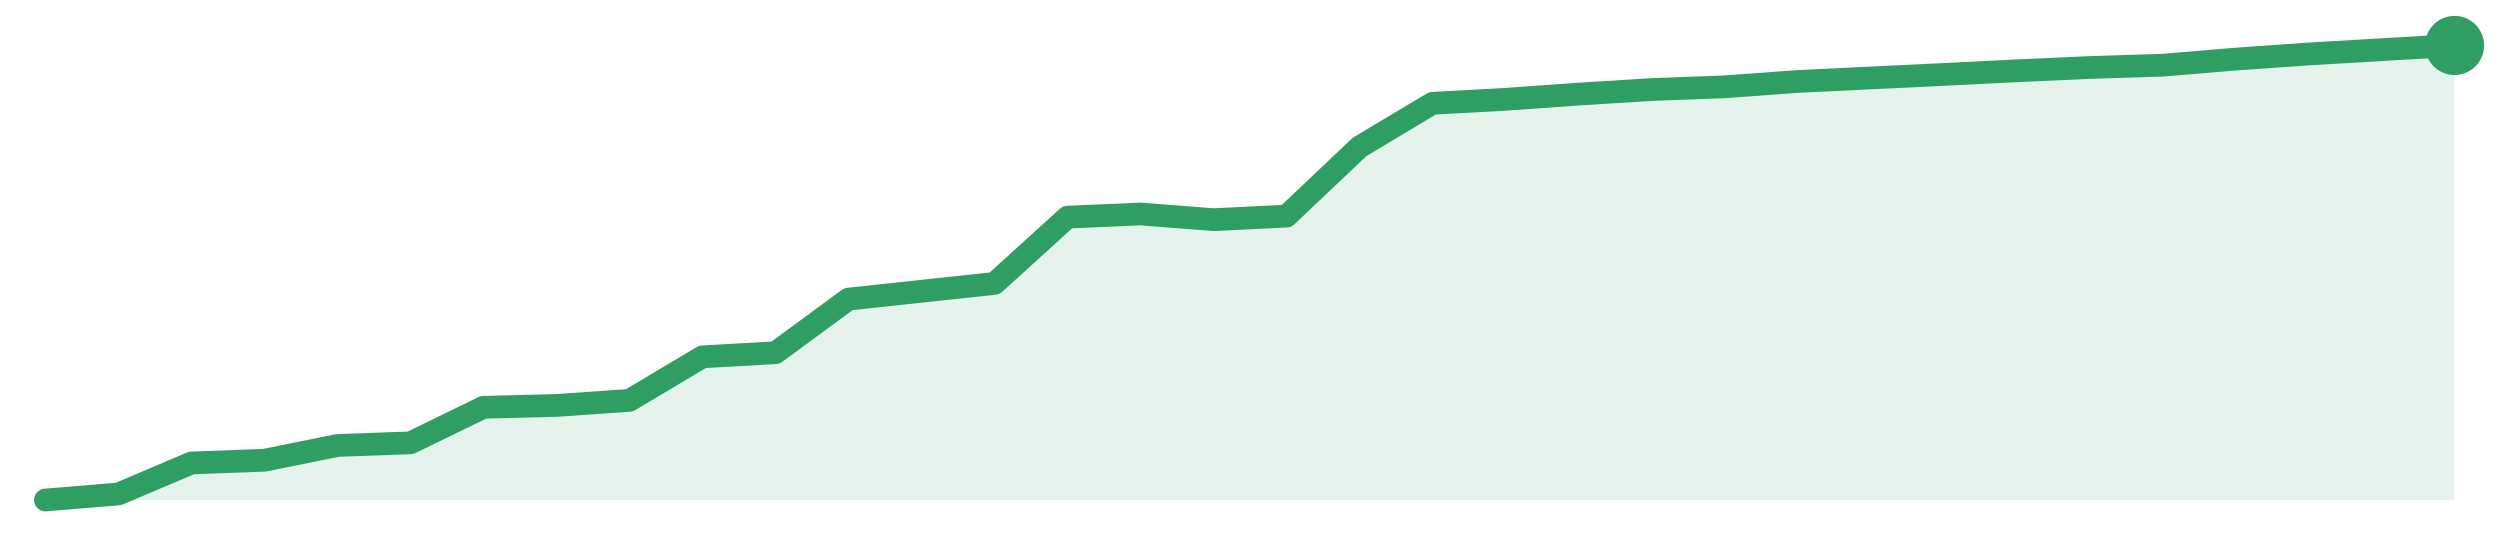
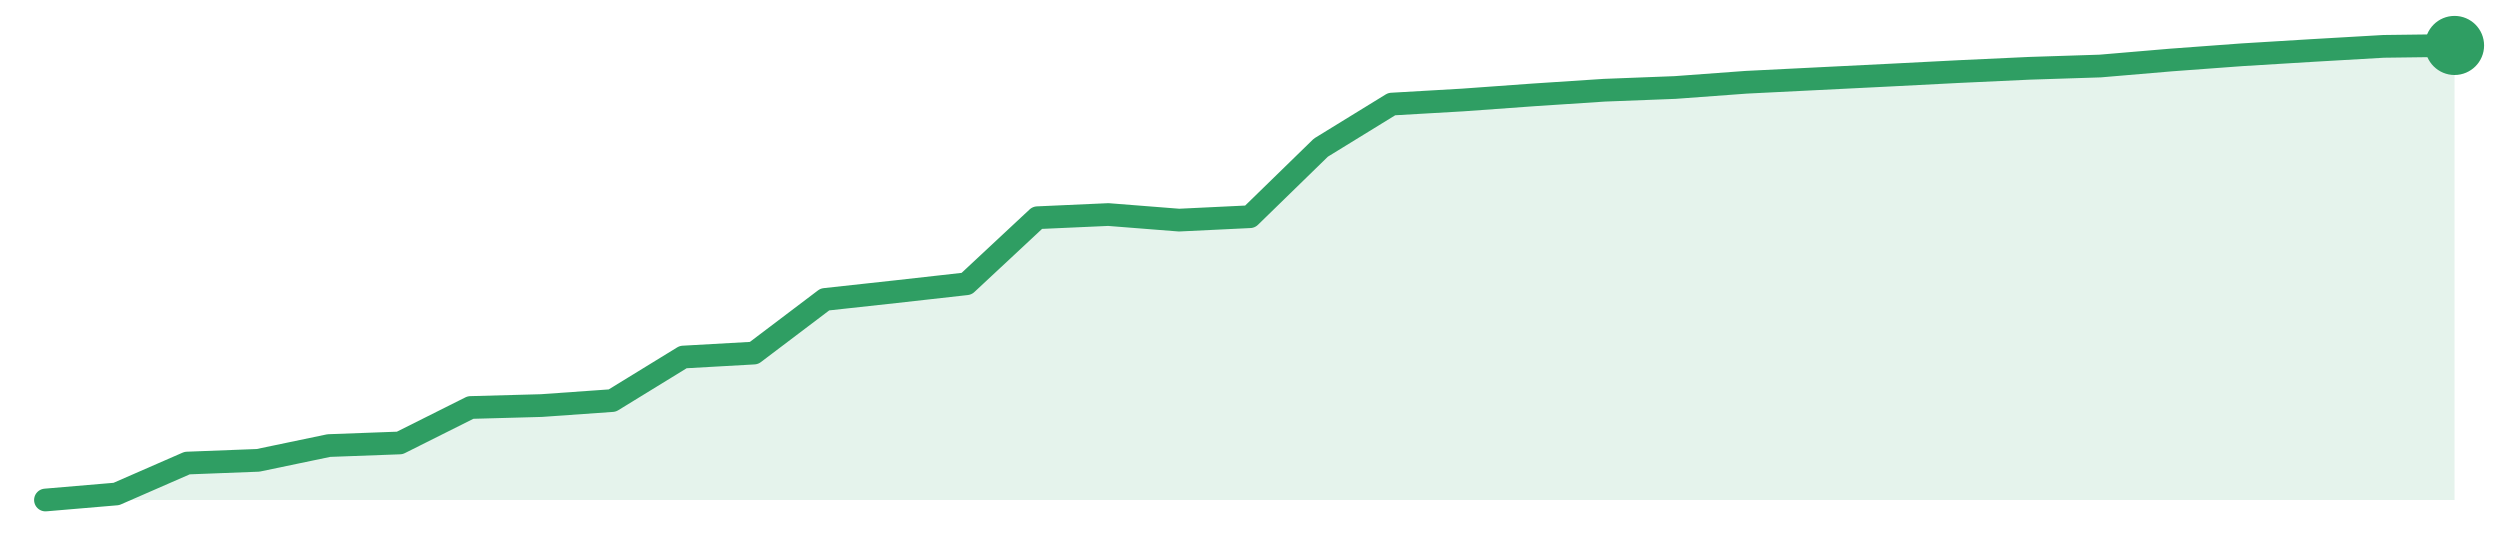
<svg xmlns="http://www.w3.org/2000/svg" width="220" height="48" viewBox="0 0 220 48" role="img" aria-label="trend">
-   <path d="M4.0,44.0 L4.0,44.0 L10.42,43.47 L16.85,40.74 L23.27,40.5 L29.7,39.2 L36.12,38.97 L42.55,35.84 L48.97,35.68 L55.39,35.23 L61.82,31.4 L68.24,31.04 L74.67,26.32 L81.09,25.63 L87.52,24.94 L93.94,19.11 L100.36,18.83 L106.79,19.33 L113.21,19.02 L119.64,12.93 L126.06,9.09 L132.48,8.74 L138.91,8.28 L145.33,7.88 L151.76,7.64 L158.18,7.17 L164.61,6.86 L171.03,6.55 L177.45,6.23 L183.88,5.94 L190.3,5.74 L196.73,5.2 L203.15,4.75 L209.58,4.37 L216.0,4.0 L216.0,44.0 Z" fill="#2f9e631f" />
-   <path d="M4.0,44.0 L10.42,43.47 L16.85,40.74 L23.27,40.5 L29.7,39.2 L36.12,38.97 L42.55,35.84 L48.97,35.68 L55.39,35.23 L61.82,31.4 L68.24,31.04 L74.67,26.32 L81.09,25.63 L87.52,24.94 L93.94,19.11 L100.36,18.83 L106.79,19.33 L113.21,19.02 L119.64,12.93 L126.06,9.09 L132.48,8.74 L138.91,8.28 L145.33,7.88 L151.76,7.64 L158.18,7.17 L164.61,6.86 L171.03,6.55 L177.45,6.23 L183.88,5.94 L190.3,5.74 L196.73,5.2 L203.15,4.75 L209.58,4.37 L216.0,4.0" fill="none" stroke="#2f9e63" stroke-width="2" stroke-linejoin="round" stroke-linecap="round" />
+   <path d="M4.0,44.0 L4.0,44.0 L10.24,43.47 L16.47,40.75 L22.71,40.51 L28.94,39.21 L35.18,38.98 L41.41,35.86 L47.65,35.69 L53.88,35.25 L60.12,31.42 L66.35,31.07 L72.59,26.35 L78.82,25.67 L85.06,24.97 L91.29,19.16 L97.53,18.88 L103.76,19.37 L110.0,19.07 L116.24,12.99 L122.47,9.16 L128.71,8.8 L134.94,8.35 L141.18,7.94 L147.41,7.7 L153.65,7.24 L159.88,6.93 L166.12,6.62 L172.35,6.3 L178.59,6.01 L184.82,5.81 L191.06,5.28 L197.29,4.82 L203.53,4.44 L209.76,4.08 L216.0,4.0 L216.0,44.0 Z" fill="#2f9e631f" />
+   <path d="M4.0,44.0 L10.24,43.47 L16.47,40.75 L22.71,40.51 L28.94,39.21 L35.18,38.98 L41.41,35.86 L47.65,35.69 L53.88,35.25 L60.12,31.42 L66.35,31.07 L72.59,26.35 L78.82,25.67 L85.06,24.97 L91.29,19.16 L97.53,18.88 L103.76,19.37 L110.0,19.07 L116.24,12.99 L122.47,9.16 L128.71,8.8 L134.94,8.35 L141.18,7.94 L147.41,7.7 L153.65,7.24 L159.88,6.93 L166.12,6.62 L172.35,6.3 L178.59,6.01 L184.82,5.81 L191.06,5.28 L197.29,4.82 L203.53,4.44 L209.76,4.08 L216.0,4.0" fill="none" stroke="#2f9e63" stroke-width="2" stroke-linejoin="round" stroke-linecap="round" />
  <circle cx="216.0" cy="4.0" r="2.6" fill="#2f9e63" />
</svg>
